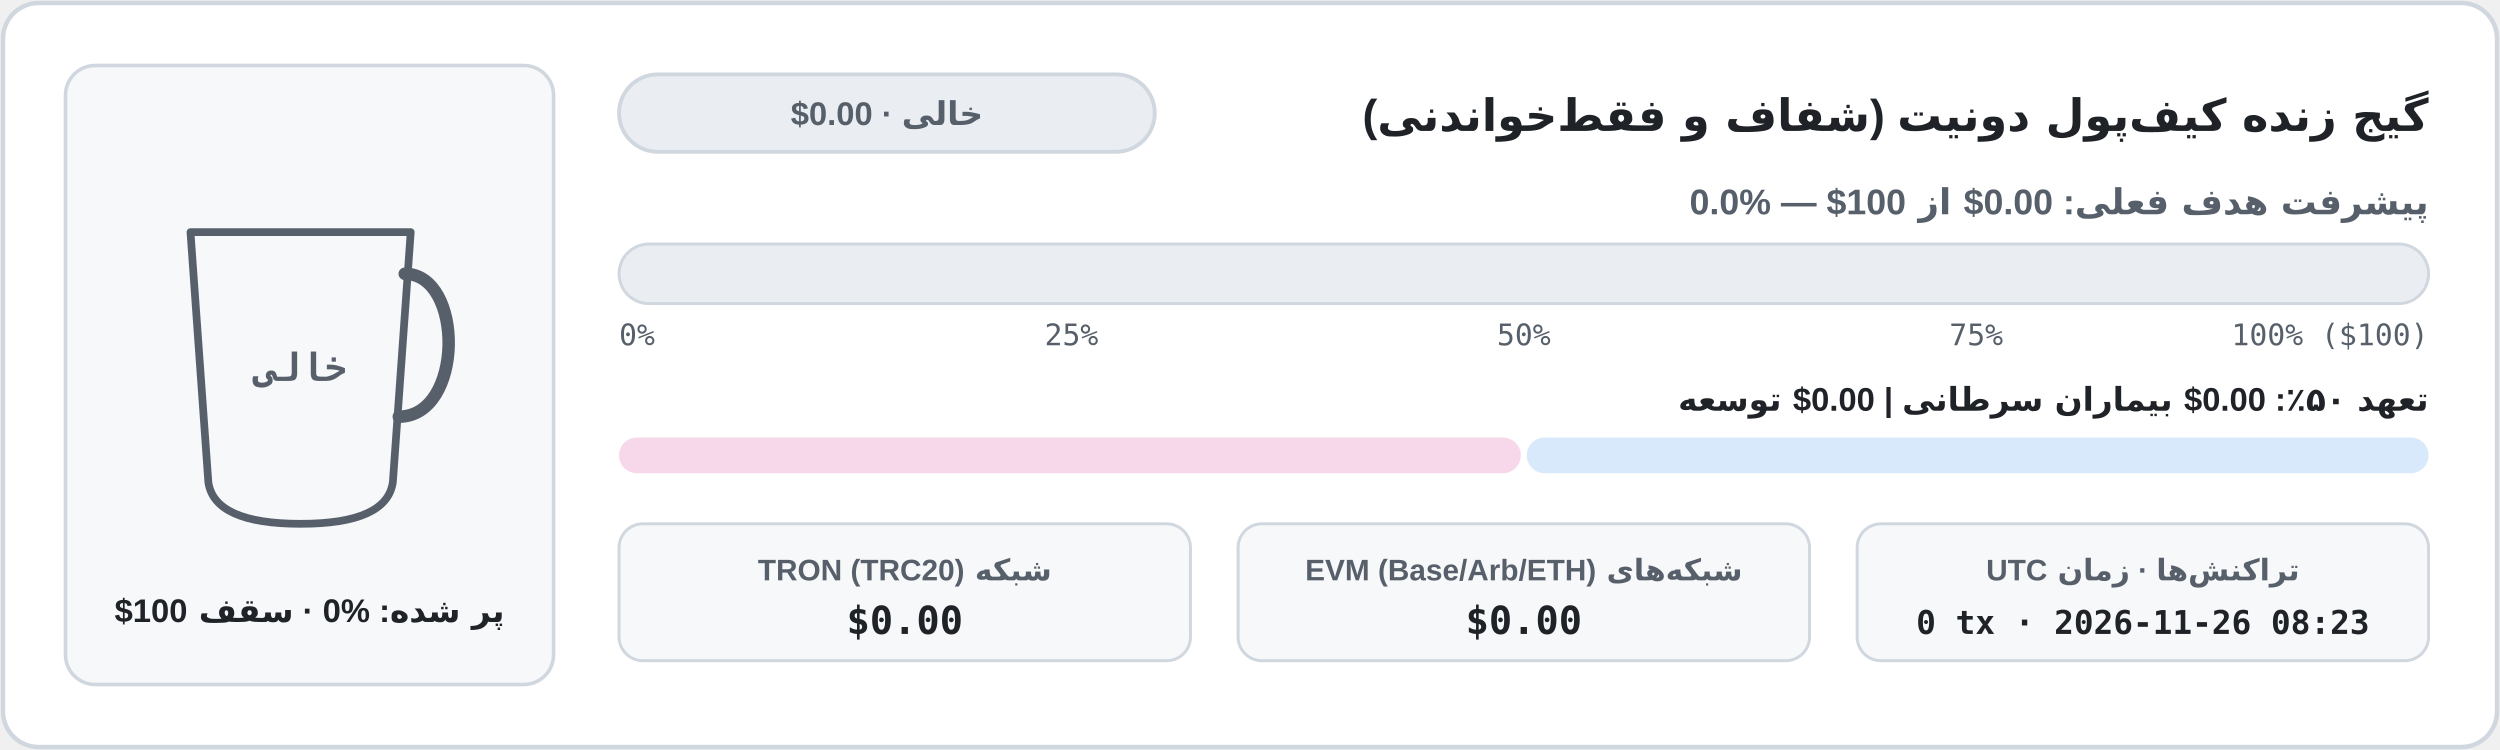
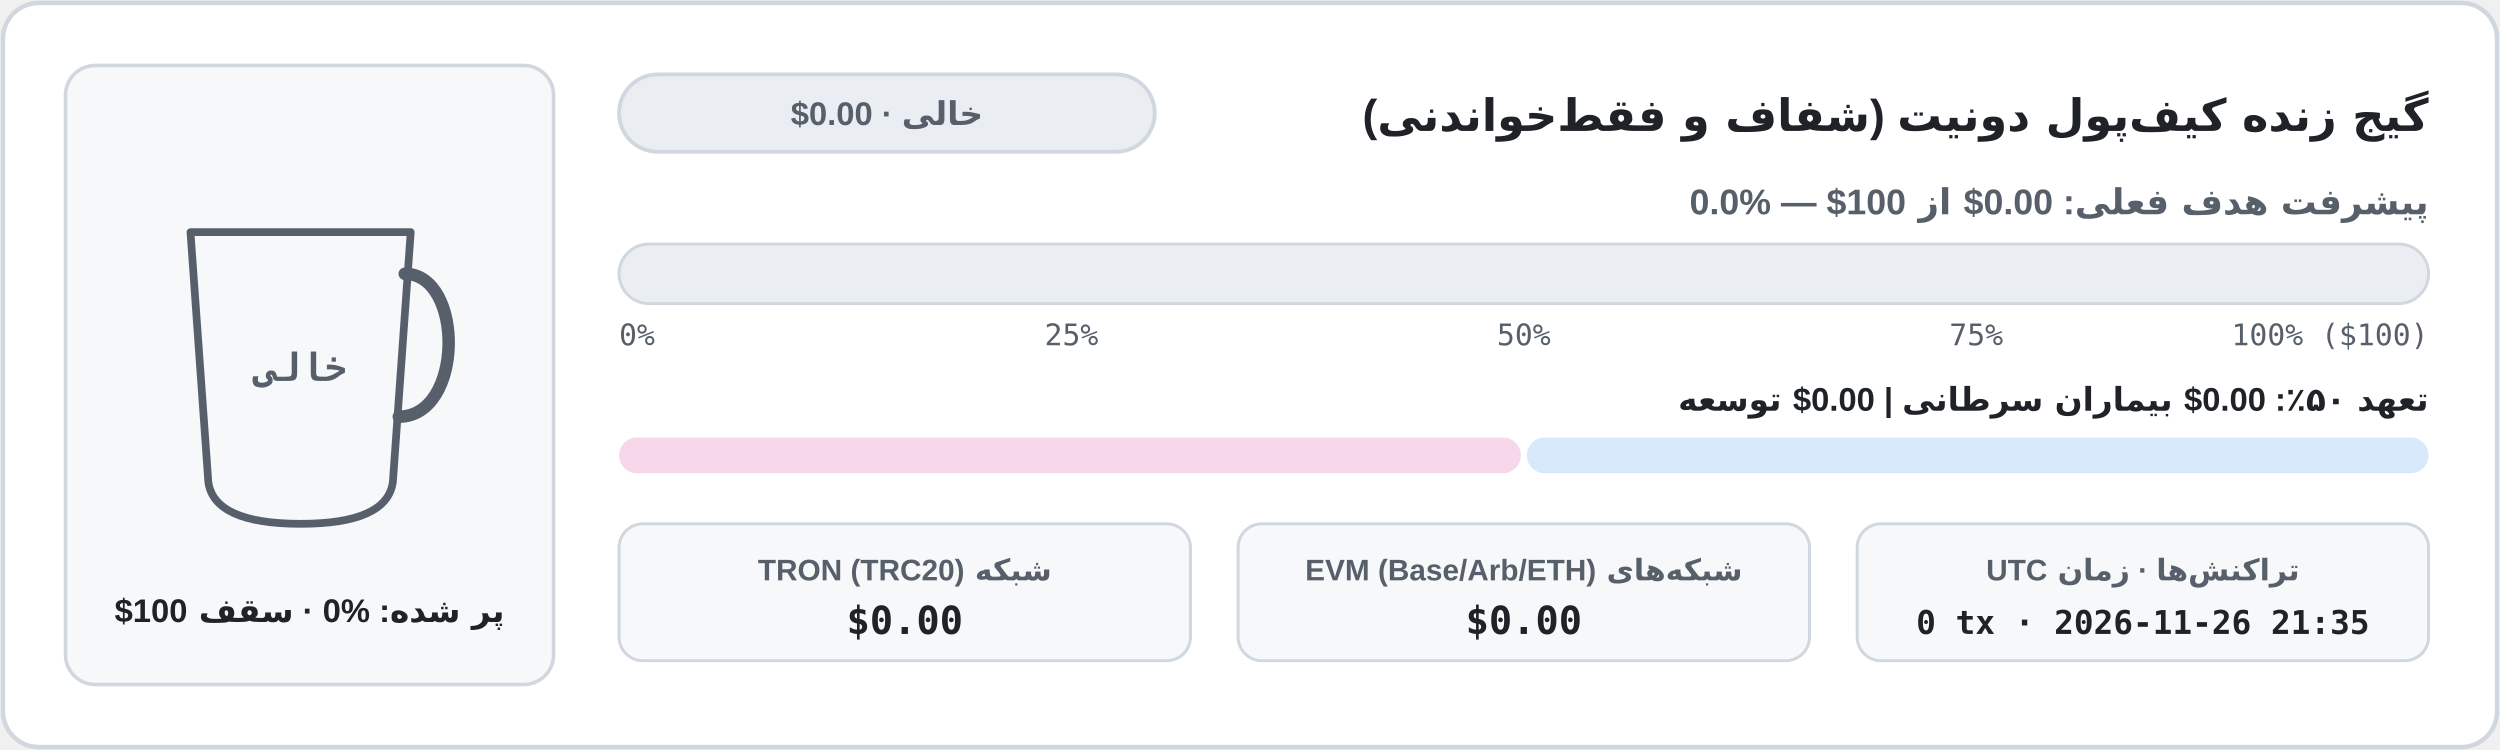
<svg xmlns="http://www.w3.org/2000/svg" width="840" height="252" viewBox="0 0 840 252" role="img" aria-label="نمودار موجودی کیف‌پول شفاف آن‌چین">
  <defs>
    <clipPath id="cup-fa-light">
      <path d="M 64 78 L 138 78 L 132 162 Q 130 176 101 176 Q 72 176 70 162 Z" />
    </clipPath>
    <linearGradient id="bar-fa-light" x1="0" x2="1" y1="0" y2="0">
      <stop offset="0%" stop-color="#1a7f37" />
      <stop offset="100%" stop-color="#0969da" />
    </linearGradient>
    <linearGradient id="coffee-fa-light" x1="0" x2="0" y1="0" y2="1">
      <stop offset="0%" stop-color="#b07442" />
      <stop offset="100%" stop-color="#6b3e1b" />
    </linearGradient>
  </defs>
  <rect x="1" y="1" width="838" height="250" rx="12" fill="#ffffff" stroke="#d0d7de" stroke-width="1.5" />
  <rect x="22" y="22" width="164" height="208" rx="10" fill="#f6f8fa" stroke="#d0d7de" stroke-width="1.2" />
  <line x1="74" y1="152" x2="128" y2="152" stroke="#d0d7de" stroke-width="1.5" stroke-dasharray="4 3" />
  <g clip-path="url(#cup-fa-light)">
    <rect x="62" y="76" width="78" height="102" fill="#f6f8fa" />
  </g>
  <path d="M 64 78 L 138 78 L 132 162 Q 130 176 101 176 Q 72 176 70 162 Z" fill="none" stroke="#57606a" stroke-width="2.6" stroke-linejoin="round" />
  <path d="M 136 92 C 156 92 156 140 134 140" fill="none" stroke="#57606a" stroke-width="4.2" stroke-linecap="round" />
  <text x="101" y="128" fill="#57606a" font-family="ui-monospace, SFMono-Regular, Menlo, Consolas, monospace" font-size="13" font-weight="700" text-anchor="middle">خالی</text>
  <text x="104" y="209" fill="#1f2328" font-family="system-ui, -apple-system, 'Segoe UI', Tahoma, Arial, sans-serif" font-size="11" font-weight="700" text-anchor="middle" direction="rtl" unicode-bidi="embed">پر شده: ⁦0%⁩ · سقف ⁦$100⁩</text>
  <text x="816" y="44" fill="#1f2328" font-family="system-ui, -apple-system, 'Segoe UI', Tahoma, Arial, sans-serif" font-size="15" font-weight="700" text-anchor="start" direction="rtl" unicode-bidi="embed">گیج زنده کیف‌پول دونیت (شفاف و فقط‌خواندنی)</text>
  <rect x="208" y="25" width="180" height="26" rx="13" fill="#eaeef2" stroke="#d0d7de" stroke-width="1.3" />
  <text x="298" y="42" fill="#57606a" font-family="system-ui, -apple-system, 'Segoe UI', Tahoma, Arial, sans-serif" font-size="11" font-weight="700" text-anchor="middle" direction="rtl" unicode-bidi="embed">خالی · ⁦$0.00⁩</text>
  <text x="816" y="72" fill="#57606a" font-family="system-ui, -apple-system, 'Segoe UI', Tahoma, Arial, sans-serif" font-size="12" font-weight="600" text-anchor="start" direction="rtl" unicode-bidi="embed">پیشرفت هدف فعلی: ⁦$0.00⁩ از ⁦$100⁩ — ⁦0.0%⁩</text>
  <rect x="208" y="82" width="608" height="20" rx="10" fill="#eaeef2" stroke="#d0d7de" stroke-width="1" />
  <text x="208" y="116" fill="#57606a" font-family="ui-monospace, SFMono-Regular, Menlo, Consolas, monospace" font-size="10" text-anchor="start">0%</text>
  <text x="360" y="116" fill="#57606a" font-family="ui-monospace, SFMono-Regular, Menlo, Consolas, monospace" font-size="10" text-anchor="middle">25%</text>
  <text x="512" y="116" fill="#57606a" font-family="ui-monospace, SFMono-Regular, Menlo, Consolas, monospace" font-size="10" text-anchor="middle">50%</text>
  <text x="664" y="116" fill="#57606a" font-family="ui-monospace, SFMono-Regular, Menlo, Consolas, monospace" font-size="10" text-anchor="middle">75%</text>
  <text x="816" y="116" fill="#57606a" font-family="ui-monospace, SFMono-Regular, Menlo, Consolas, monospace" font-size="10" text-anchor="end">100% ($100)</text>
  <text x="816" y="138" fill="#1f2328" font-family="system-ui, -apple-system, 'Segoe UI', Tahoma, Arial, sans-serif" font-size="11" font-weight="600" text-anchor="start" direction="rtl" unicode-bidi="embed">تعهد ۵۰٪: ⁦$0.00⁩ بیماران سرطانی  |  ⁦$0.00⁩ توسعه</text>
  <rect x="208" y="147" width="303" height="12" rx="6" fill="#f6d8ea" />
  <rect x="513" y="147" width="303" height="12" rx="6" fill="#d8e9fc" />
  <rect x="208" y="176" width="192" height="46" rx="8" fill="#f6f8fa" stroke="#d0d7de" stroke-width="1" />
  <text x="304" y="195" fill="#57606a" font-family="system-ui, -apple-system, 'Segoe UI', Tahoma, Arial, sans-serif" font-size="10" font-weight="600" text-anchor="middle" direction="rtl" unicode-bidi="embed">شبکه TRON (TRC20)</text>
  <text x="304" y="213" fill="#1f2328" font-family="ui-monospace, SFMono-Regular, Menlo, Consolas, monospace" font-size="13" font-weight="700" text-anchor="middle">$0.00</text>
  <rect x="416" y="176" width="192" height="46" rx="8" fill="#f6f8fa" stroke="#d0d7de" stroke-width="1" />
  <text x="512" y="195" fill="#57606a" font-family="system-ui, -apple-system, 'Segoe UI', Tahoma, Arial, sans-serif" font-size="10" font-weight="600" text-anchor="middle" direction="rtl" unicode-bidi="embed">شبکه‌های EVM (Base/Arb/ETH)</text>
  <text x="512" y="213" fill="#1f2328" font-family="ui-monospace, SFMono-Regular, Menlo, Consolas, monospace" font-size="13" font-weight="700" text-anchor="middle">$0.00</text>
  <rect x="624" y="176" width="192" height="46" rx="8" fill="#f6f8fa" stroke="#d0d7de" stroke-width="1" />
  <text x="720" y="195" fill="#57606a" font-family="system-ui, -apple-system, 'Segoe UI', Tahoma, Arial, sans-serif" font-size="10" font-weight="600" text-anchor="middle" direction="rtl" unicode-bidi="embed">تراکنش‌ها · زمان UTC</text>
-   <text x="720" y="213" fill="#1f2328" font-family="ui-monospace, SFMono-Regular, Menlo, Consolas, monospace" font-size="11" font-weight="700" text-anchor="middle">0 tx · 2026-11-26 08:23</text>
+   <text x="720" y="213" fill="#1f2328" font-family="ui-monospace, SFMono-Regular, Menlo, Consolas, monospace" font-size="11" font-weight="700" text-anchor="middle">0 tx · 2026-11-26 21:35</text>
</svg>
